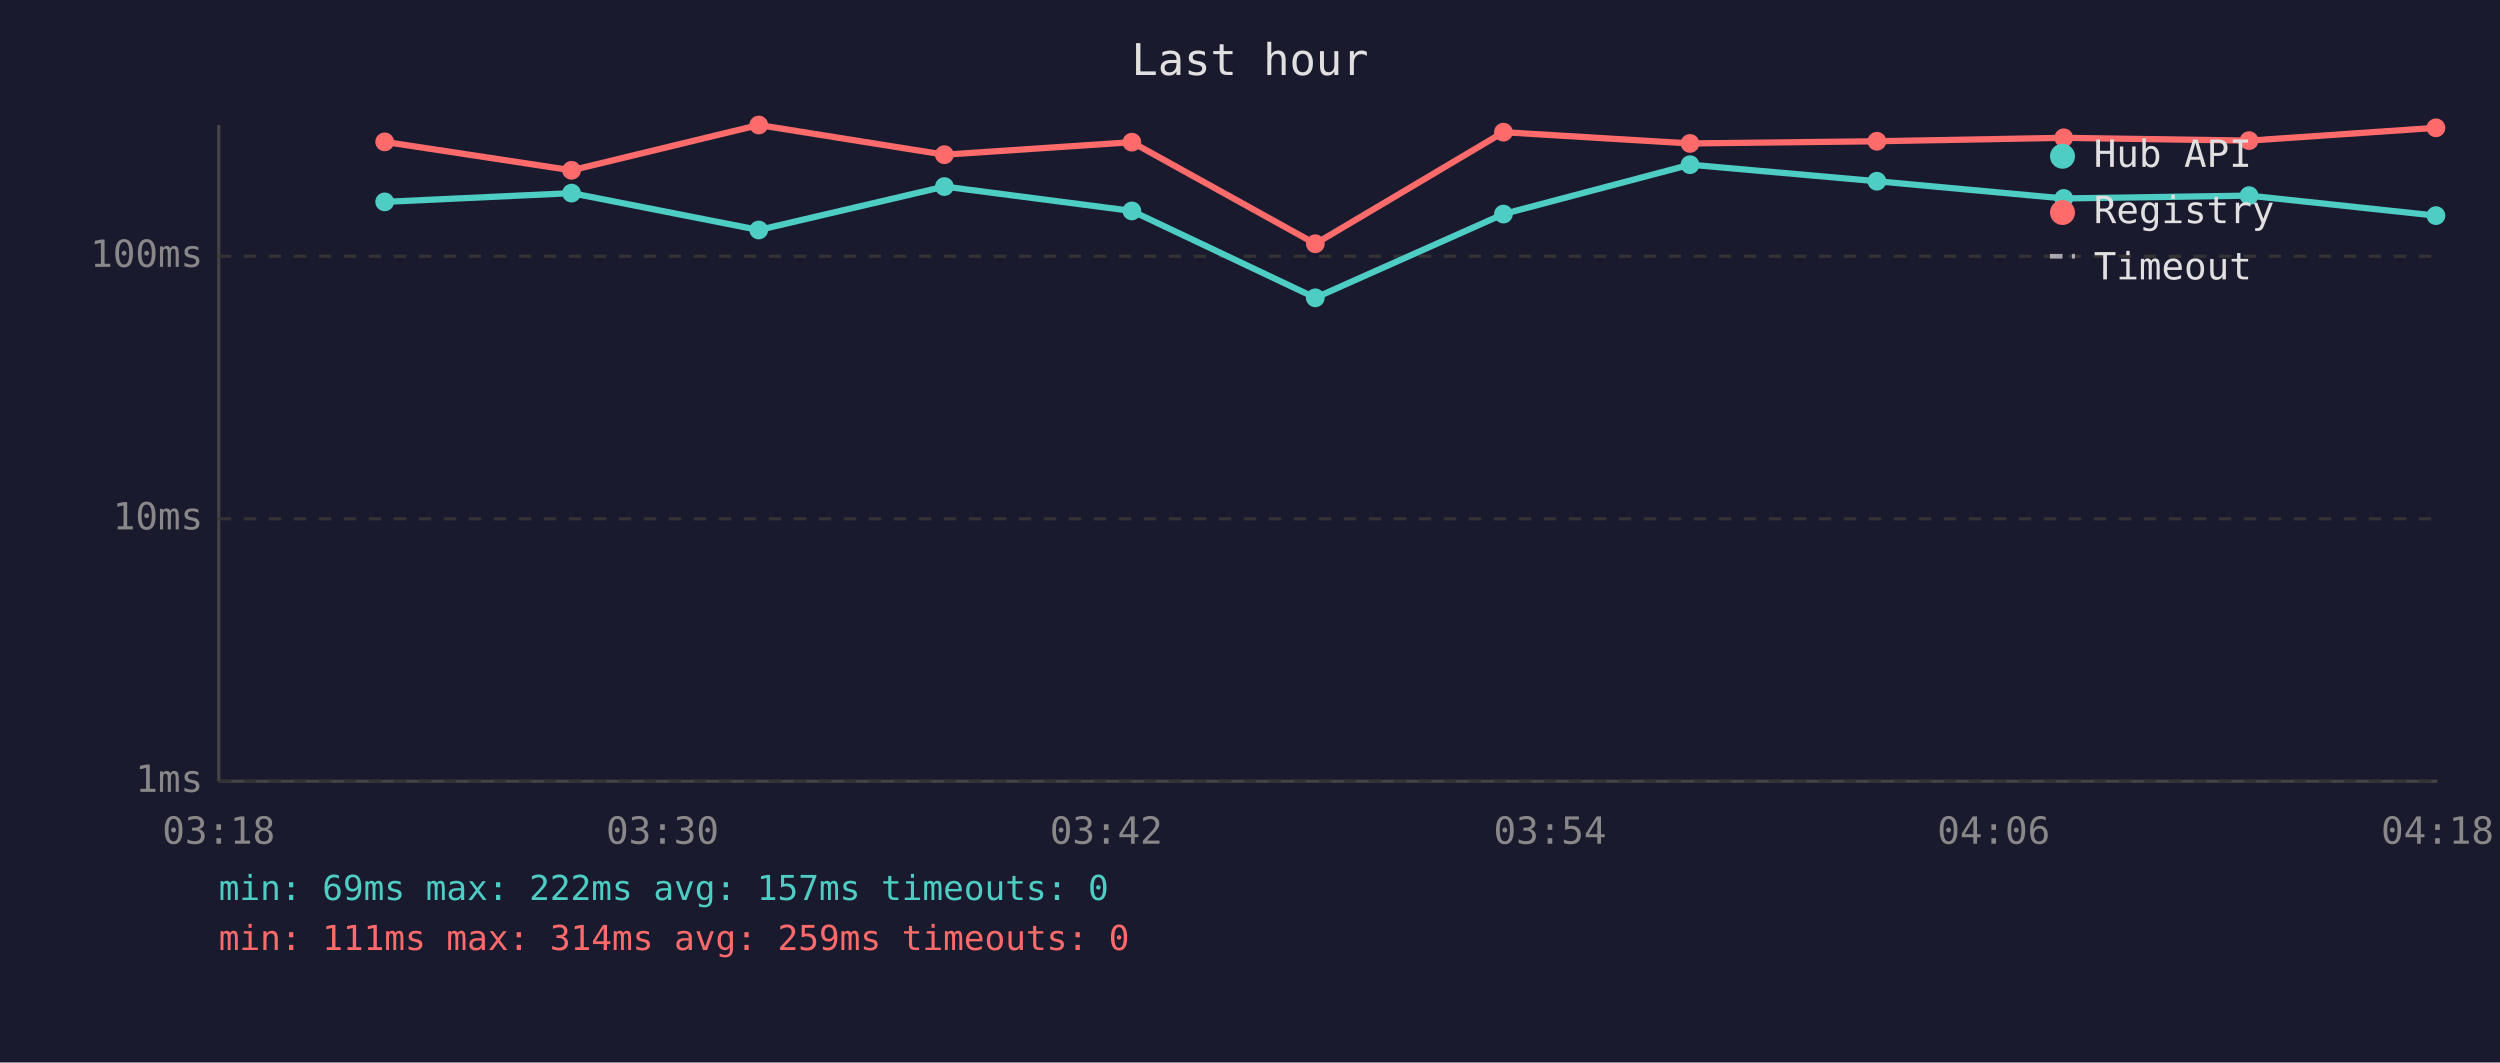
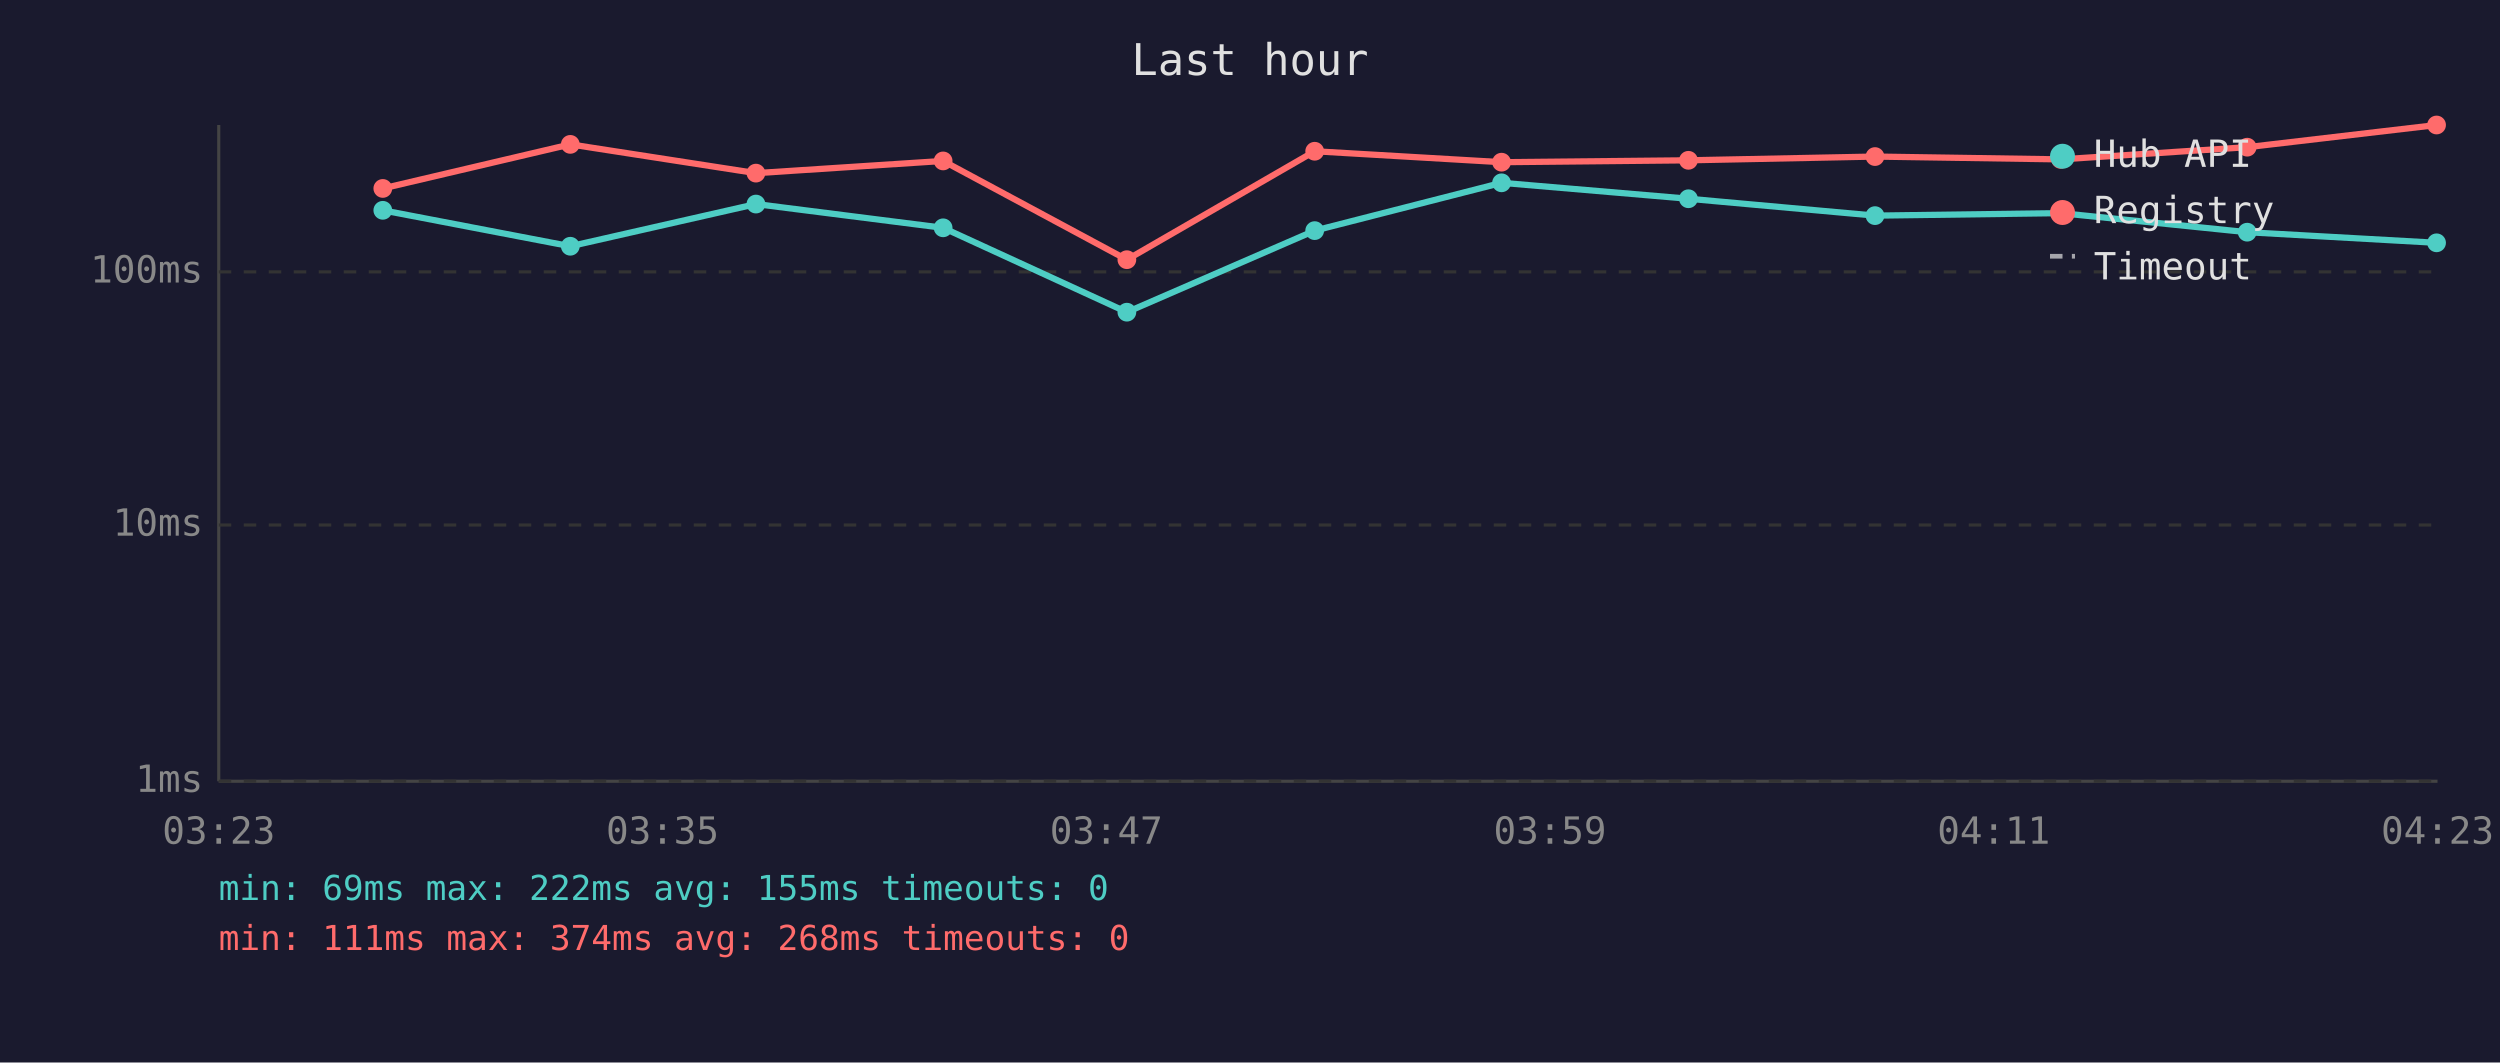
<svg xmlns="http://www.w3.org/2000/svg" viewBox="0 0 800 340" font-family="monospace" font-size="12">
  <rect width="800" height="340" fill="#1a1a2e" />
  <text x="400" y="24" fill="#e0e0e0" font-size="14" text-anchor="middle">Last hour</text>
  <line x1="70" y1="40" x2="70" y2="250" stroke="#444" stroke-width="1" />
  <line x1="70" y1="250" x2="780" y2="250" stroke="#444" stroke-width="1" />
  <line x1="70" y1="250" x2="780" y2="250" stroke="#333" stroke-width="1" stroke-dasharray="4" />
  <text x="65" y="250" fill="#888" text-anchor="end" dominant-baseline="middle">1ms</text>
-   <line x1="70" y1="166" x2="780" y2="166" stroke="#333" stroke-width="1" stroke-dasharray="4" />
-   <text x="65" y="166" fill="#888" text-anchor="end" dominant-baseline="middle">10ms</text>
-   <line x1="70" y1="82" x2="780" y2="82" stroke="#333" stroke-width="1" stroke-dasharray="4" />
-   <text x="65" y="82" fill="#888" text-anchor="end" dominant-baseline="middle">100ms</text>
-   <text x="70" y="270" fill="#888" text-anchor="middle">03:18</text>
-   <text x="212" y="270" fill="#888" text-anchor="middle">03:30</text>
-   <text x="354" y="270" fill="#888" text-anchor="middle">03:42</text>
-   <text x="496" y="270" fill="#888" text-anchor="middle">03:54</text>
-   <text x="638" y="270" fill="#888" text-anchor="middle">04:06</text>
-   <text x="780" y="270" fill="#888" text-anchor="middle">04:18</text>
-   <polyline points="123.1,64.6 182.9,61.8 242.8,73.6 302.2,59.7 362.2,67.5 420.9,95.3 481.1,68.5 540.8,52.7 600.6,58.0 660.4,63.5 719.7,62.6 779.5,69.0" fill="none" stroke="#4ecdc4" stroke-width="2" opacity="1" />
-   <circle cx="123.1" cy="64.6" r="3" fill="#4ecdc4" />
-   <circle cx="182.9" cy="61.8" r="3" fill="#4ecdc4" />
-   <circle cx="242.8" cy="73.6" r="3" fill="#4ecdc4" />
-   <circle cx="302.2" cy="59.7" r="3" fill="#4ecdc4" />
-   <circle cx="362.2" cy="67.5" r="3" fill="#4ecdc4" />
-   <circle cx="420.9" cy="95.3" r="3" fill="#4ecdc4" />
-   <circle cx="481.1" cy="68.5" r="3" fill="#4ecdc4" />
-   <circle cx="540.8" cy="52.7" r="3" fill="#4ecdc4" />
-   <circle cx="600.6" cy="58.0" r="3" fill="#4ecdc4" />
-   <circle cx="660.4" cy="63.5" r="3" fill="#4ecdc4" />
-   <circle cx="719.7" cy="62.6" r="3" fill="#4ecdc4" />
-   <circle cx="779.5" cy="69.0" r="3" fill="#4ecdc4" />
-   <polyline points="123.1,45.4 182.9,54.5 242.8,40.0 302.2,49.5 362.2,45.5 420.9,78.0 481.1,42.3 540.8,45.9 600.6,45.2 660.4,44.1 719.7,45.0 779.5,40.9" fill="none" stroke="#ff6b6b" stroke-width="2" opacity="1" />
-   <circle cx="123.1" cy="45.4" r="3" fill="#ff6b6b" />
-   <circle cx="182.9" cy="54.5" r="3" fill="#ff6b6b" />
-   <circle cx="242.8" cy="40.0" r="3" fill="#ff6b6b" />
-   <circle cx="302.2" cy="49.5" r="3" fill="#ff6b6b" />
-   <circle cx="362.2" cy="45.5" r="3" fill="#ff6b6b" />
-   <circle cx="420.9" cy="78.0" r="3" fill="#ff6b6b" />
-   <circle cx="481.1" cy="42.3" r="3" fill="#ff6b6b" />
-   <circle cx="540.8" cy="45.9" r="3" fill="#ff6b6b" />
-   <circle cx="600.6" cy="45.2" r="3" fill="#ff6b6b" />
-   <circle cx="660.4" cy="44.1" r="3" fill="#ff6b6b" />
-   <circle cx="719.7" cy="45.0" r="3" fill="#ff6b6b" />
-   <circle cx="779.5" cy="40.9" r="3" fill="#ff6b6b" />
+   <line x1="70" y1="168" x2="780" y2="168" stroke="#333" stroke-width="1" stroke-dasharray="4" />
+   <text x="65" y="168" fill="#888" text-anchor="end" dominant-baseline="middle">10ms</text>
+   <line x1="70" y1="87" x2="780" y2="87" stroke="#333" stroke-width="1" stroke-dasharray="4" />
+   <text x="65" y="87" fill="#888" text-anchor="end" dominant-baseline="middle">100ms</text>
+   <text x="70" y="270" fill="#888" text-anchor="middle">03:23</text>
+   <text x="212" y="270" fill="#888" text-anchor="middle">03:35</text>
+   <text x="354" y="270" fill="#888" text-anchor="middle">03:47</text>
+   <text x="496" y="270" fill="#888" text-anchor="middle">03:59</text>
+   <text x="638" y="270" fill="#888" text-anchor="middle">04:11</text>
+   <text x="780" y="270" fill="#888" text-anchor="middle">04:23</text>
+   <polyline points="122.5,67.3 182.5,78.8 241.9,65.3 301.8,72.9 360.6,99.9 420.7,73.8 480.5,58.5 540.3,63.6 600.0,69.0 659.4,68.2 719.1,74.3 779.7,77.7" fill="none" stroke="#4ecdc4" stroke-width="2" opacity="1" />
+   <circle cx="122.5" cy="67.3" r="3" fill="#4ecdc4" />
+   <circle cx="182.5" cy="78.8" r="3" fill="#4ecdc4" />
+   <circle cx="241.9" cy="65.3" r="3" fill="#4ecdc4" />
+   <circle cx="301.8" cy="72.9" r="3" fill="#4ecdc4" />
+   <circle cx="360.6" cy="99.9" r="3" fill="#4ecdc4" />
+   <circle cx="420.7" cy="73.8" r="3" fill="#4ecdc4" />
+   <circle cx="480.5" cy="58.5" r="3" fill="#4ecdc4" />
+   <circle cx="540.3" cy="63.6" r="3" fill="#4ecdc4" />
+   <circle cx="600.0" cy="69.0" r="3" fill="#4ecdc4" />
+   <circle cx="659.4" cy="68.2" r="3" fill="#4ecdc4" />
+   <circle cx="719.1" cy="74.3" r="3" fill="#4ecdc4" />
+   <circle cx="779.7" cy="77.7" r="3" fill="#4ecdc4" />
+   <polyline points="122.5,60.3 182.5,46.2 241.9,55.4 301.8,51.5 360.6,83.1 420.7,48.4 480.5,51.9 540.3,51.3 600.0,50.1 659.4,51.0 719.1,47.1 779.7,40.0" fill="none" stroke="#ff6b6b" stroke-width="2" opacity="1" />
+   <circle cx="122.5" cy="60.3" r="3" fill="#ff6b6b" />
+   <circle cx="182.5" cy="46.2" r="3" fill="#ff6b6b" />
+   <circle cx="241.9" cy="55.4" r="3" fill="#ff6b6b" />
+   <circle cx="301.8" cy="51.5" r="3" fill="#ff6b6b" />
+   <circle cx="360.6" cy="83.1" r="3" fill="#ff6b6b" />
+   <circle cx="420.7" cy="48.4" r="3" fill="#ff6b6b" />
+   <circle cx="480.5" cy="51.9" r="3" fill="#ff6b6b" />
+   <circle cx="540.3" cy="51.3" r="3" fill="#ff6b6b" />
+   <circle cx="600.0" cy="50.1" r="3" fill="#ff6b6b" />
+   <circle cx="659.4" cy="51.0" r="3" fill="#ff6b6b" />
+   <circle cx="719.1" cy="47.1" r="3" fill="#ff6b6b" />
+   <circle cx="779.7" cy="40.0" r="3" fill="#ff6b6b" />
  <circle cx="660" cy="50" r="4" fill="#4ecdc4" />
  <text x="670" y="50" fill="#e0e0e0" dominant-baseline="middle">Hub API</text>
  <circle cx="660" cy="68" r="4" fill="#ff6b6b" />
  <text x="670" y="68" fill="#e0e0e0" dominant-baseline="middle">Registry</text>
  <line x1="656" y1="82" x2="664" y2="82" stroke="#e0e0e0" stroke-width="1.5" stroke-dasharray="4,3" opacity="0.7" />
  <text x="670" y="86" fill="#e0e0e0" dominant-baseline="middle">Timeout</text>
-   <text x="70" y="288" fill="#4ecdc4" font-size="11">min: 69ms  max: 222ms  avg: 157ms  timeouts: 0</text>
-   <text x="70" y="304" fill="#ff6b6b" font-size="11">min: 111ms  max: 314ms  avg: 259ms  timeouts: 0</text>
+   <text x="70" y="288" fill="#4ecdc4" font-size="11">min: 69ms  max: 222ms  avg: 155ms  timeouts: 0</text>
+   <text x="70" y="304" fill="#ff6b6b" font-size="11">min: 111ms  max: 374ms  avg: 268ms  timeouts: 0</text>
</svg>
